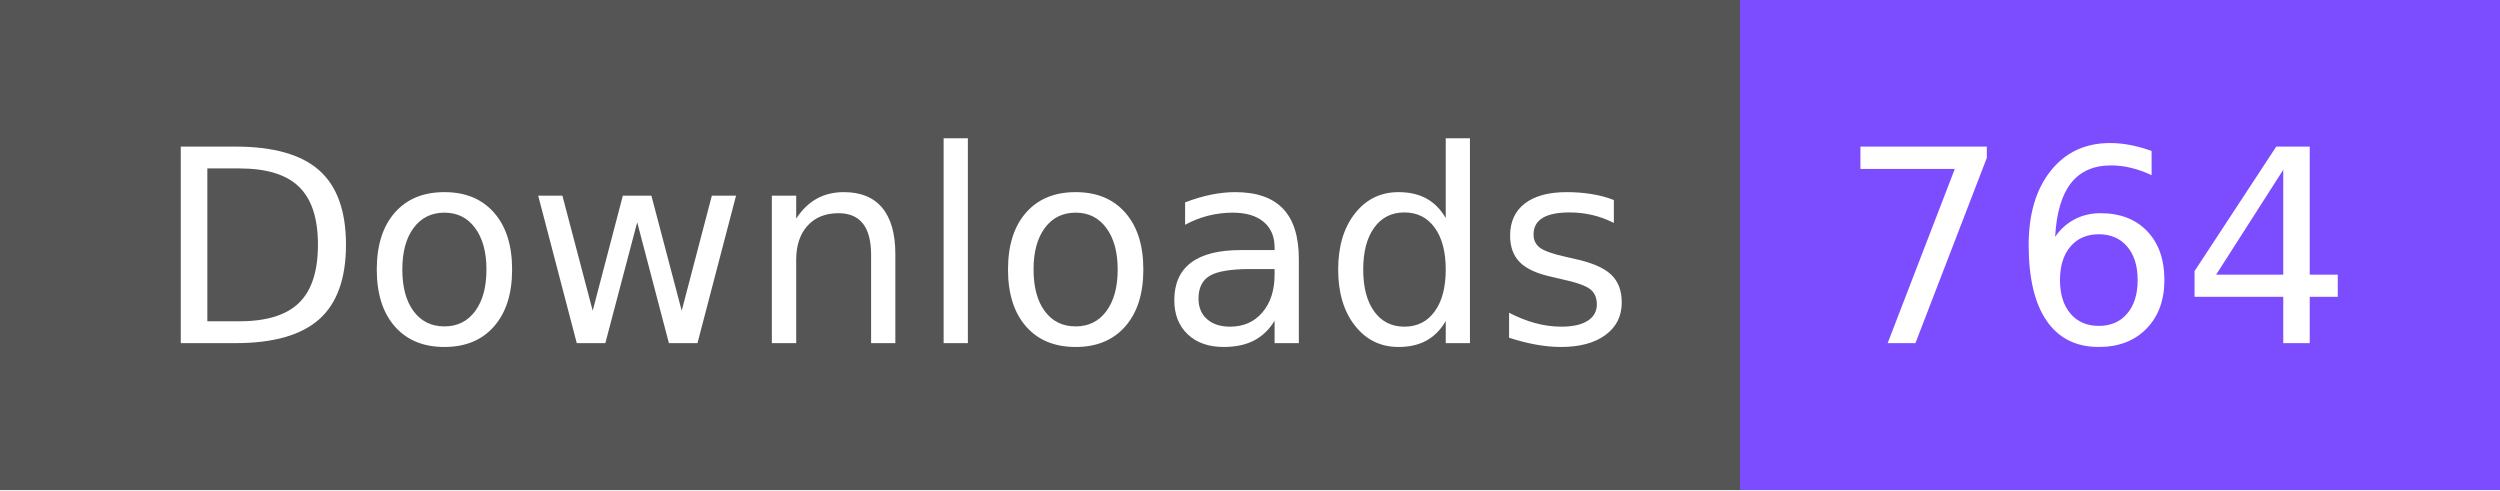
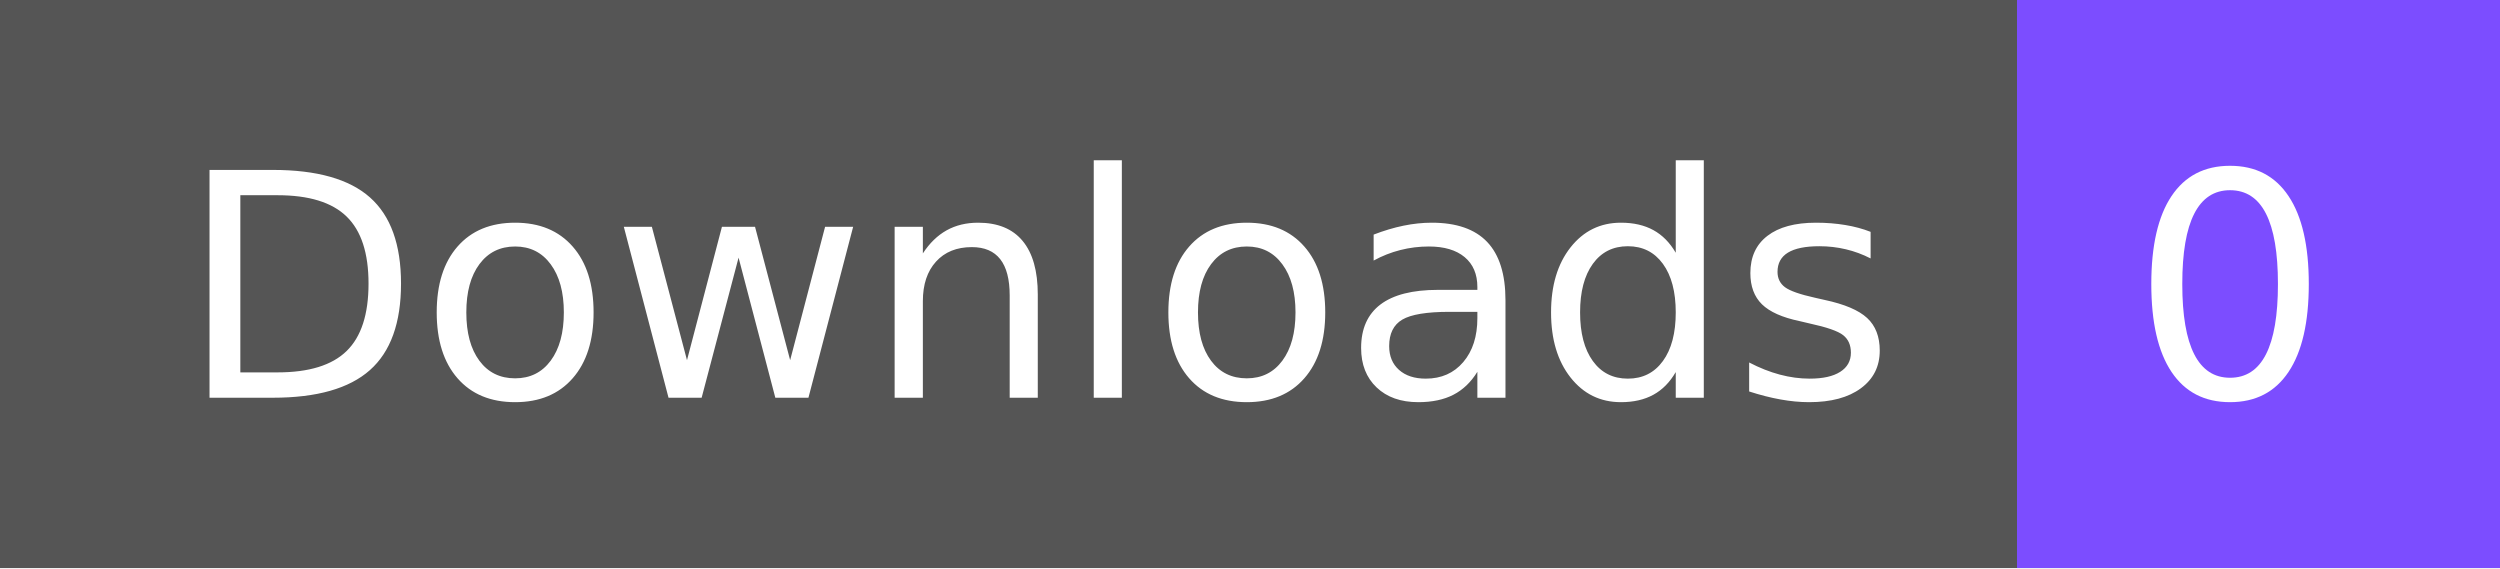
- <svg xmlns="http://www.w3.org/2000/svg" width="102" height="20" role="img" aria-label="Downloads: 764">
+ <svg xmlns="http://www.w3.org/2000/svg" width="88" height="20" role="img" aria-label="Downloads: 0">
  <g shape-rendering="crispEdges">
    <rect width="71" height="20" fill="#555" />
-     <rect x="71" width="31" height="20" fill="#7c4dff" />
+     <rect x="71" width="17" height="20" fill="#7c4dff" />
  </g>
  <g fill="#fff" text-anchor="middle" font-family="Verdana,Geneva,DejaVu Sans,sans-serif" text-rendering="geometricPrecision" font-size="110">
    <text x="365" y="140" textLength="610" transform="scale(.1)">Downloads</text>
-     <text x="855" y="140" textLength="210" transform="scale(.1)">764</text>
+     <text x="785" y="140" textLength="70" transform="scale(.1)">0</text>
  </g>
</svg>
